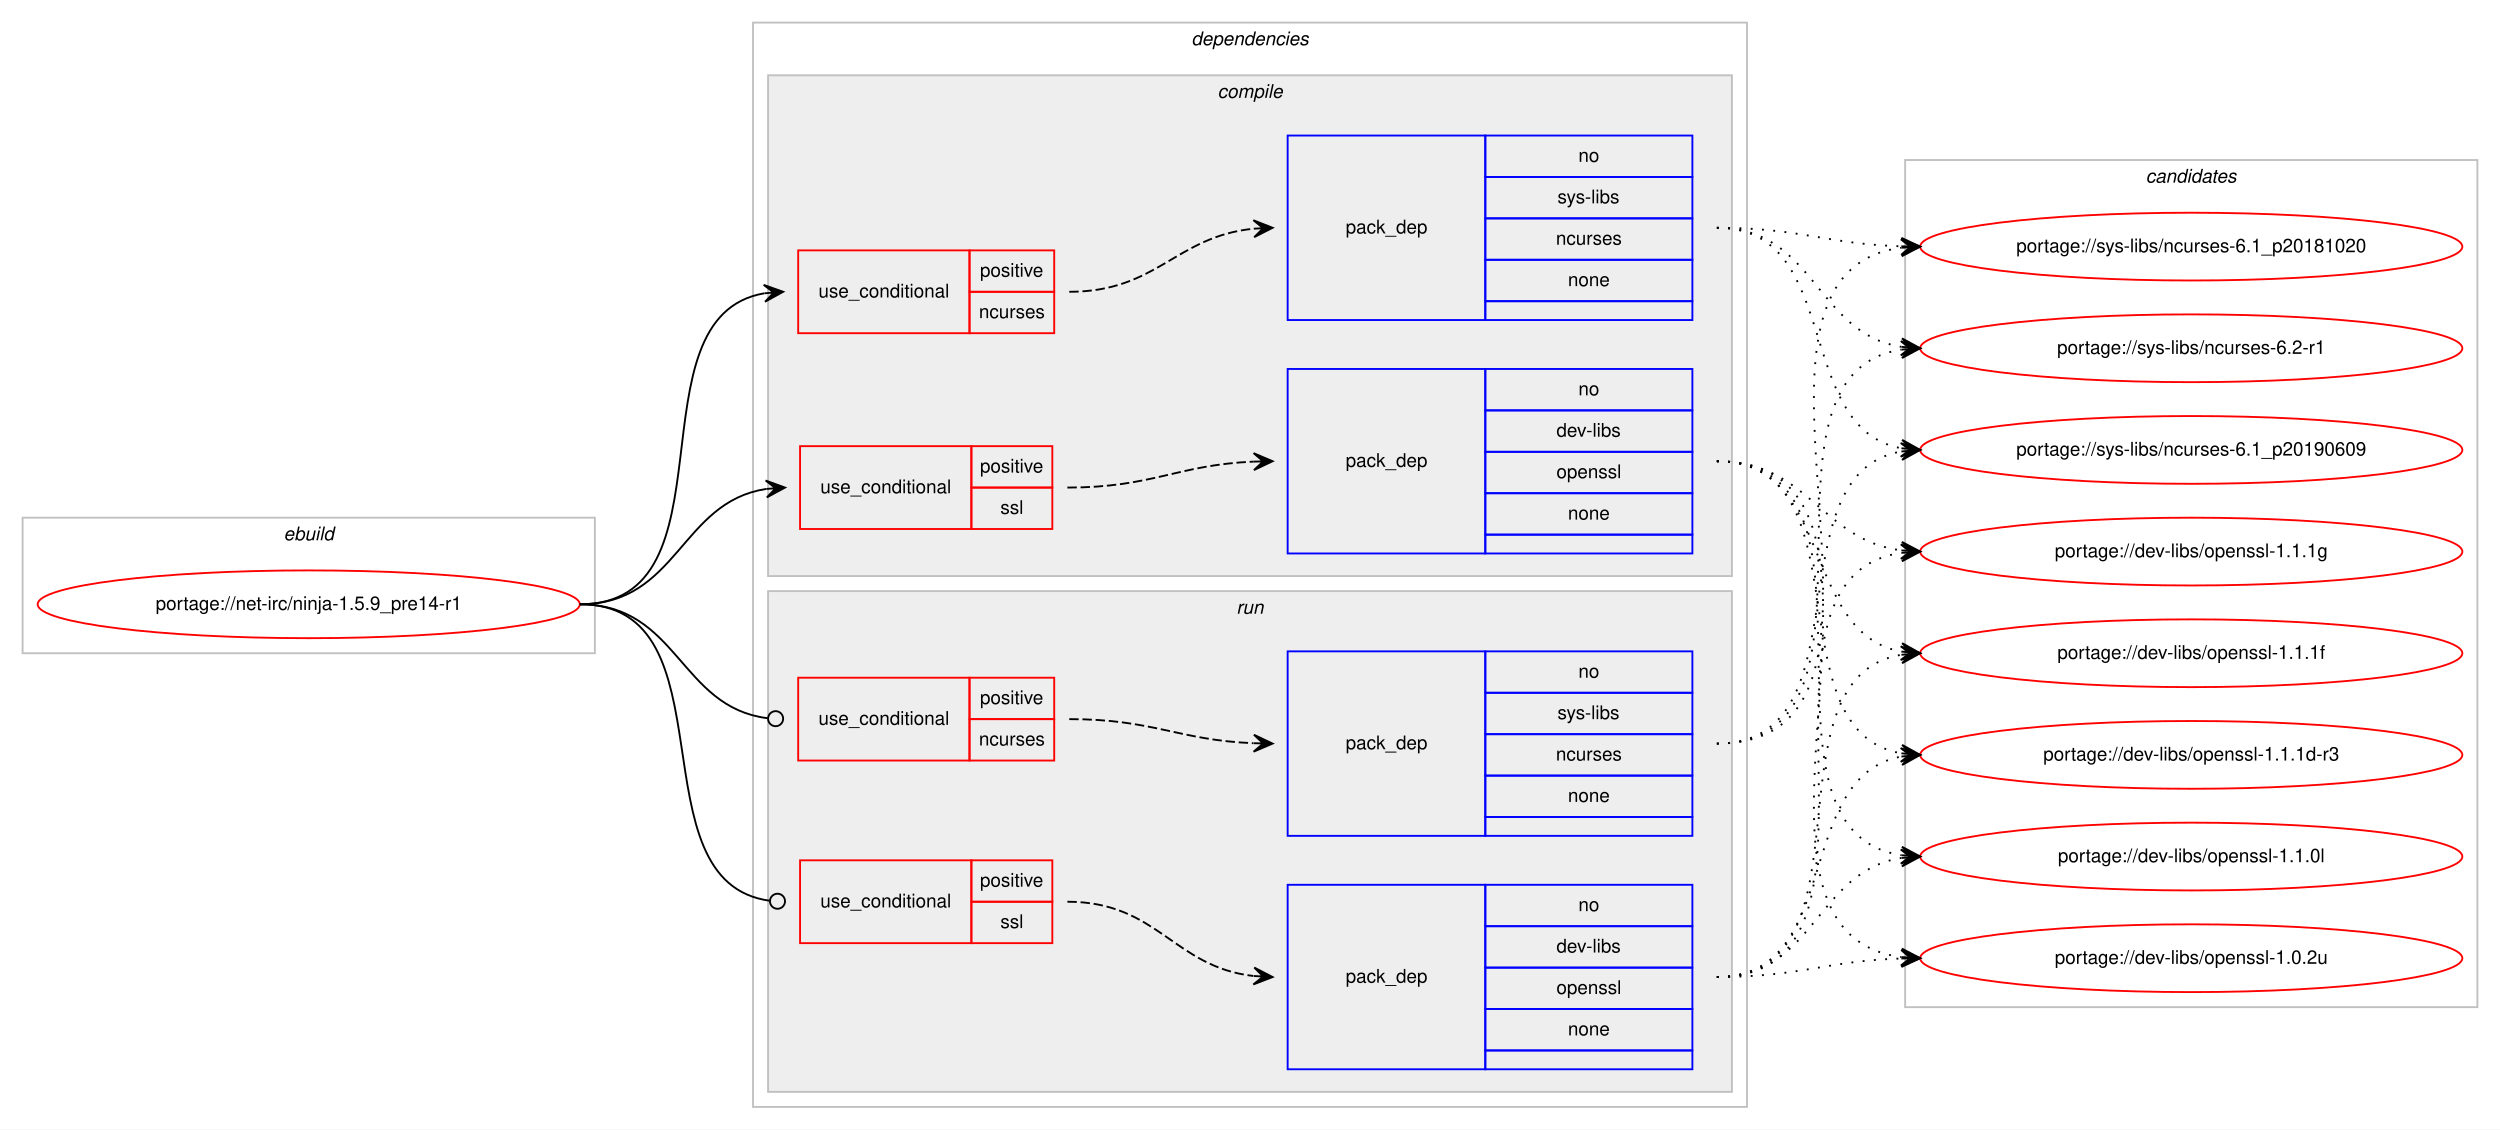
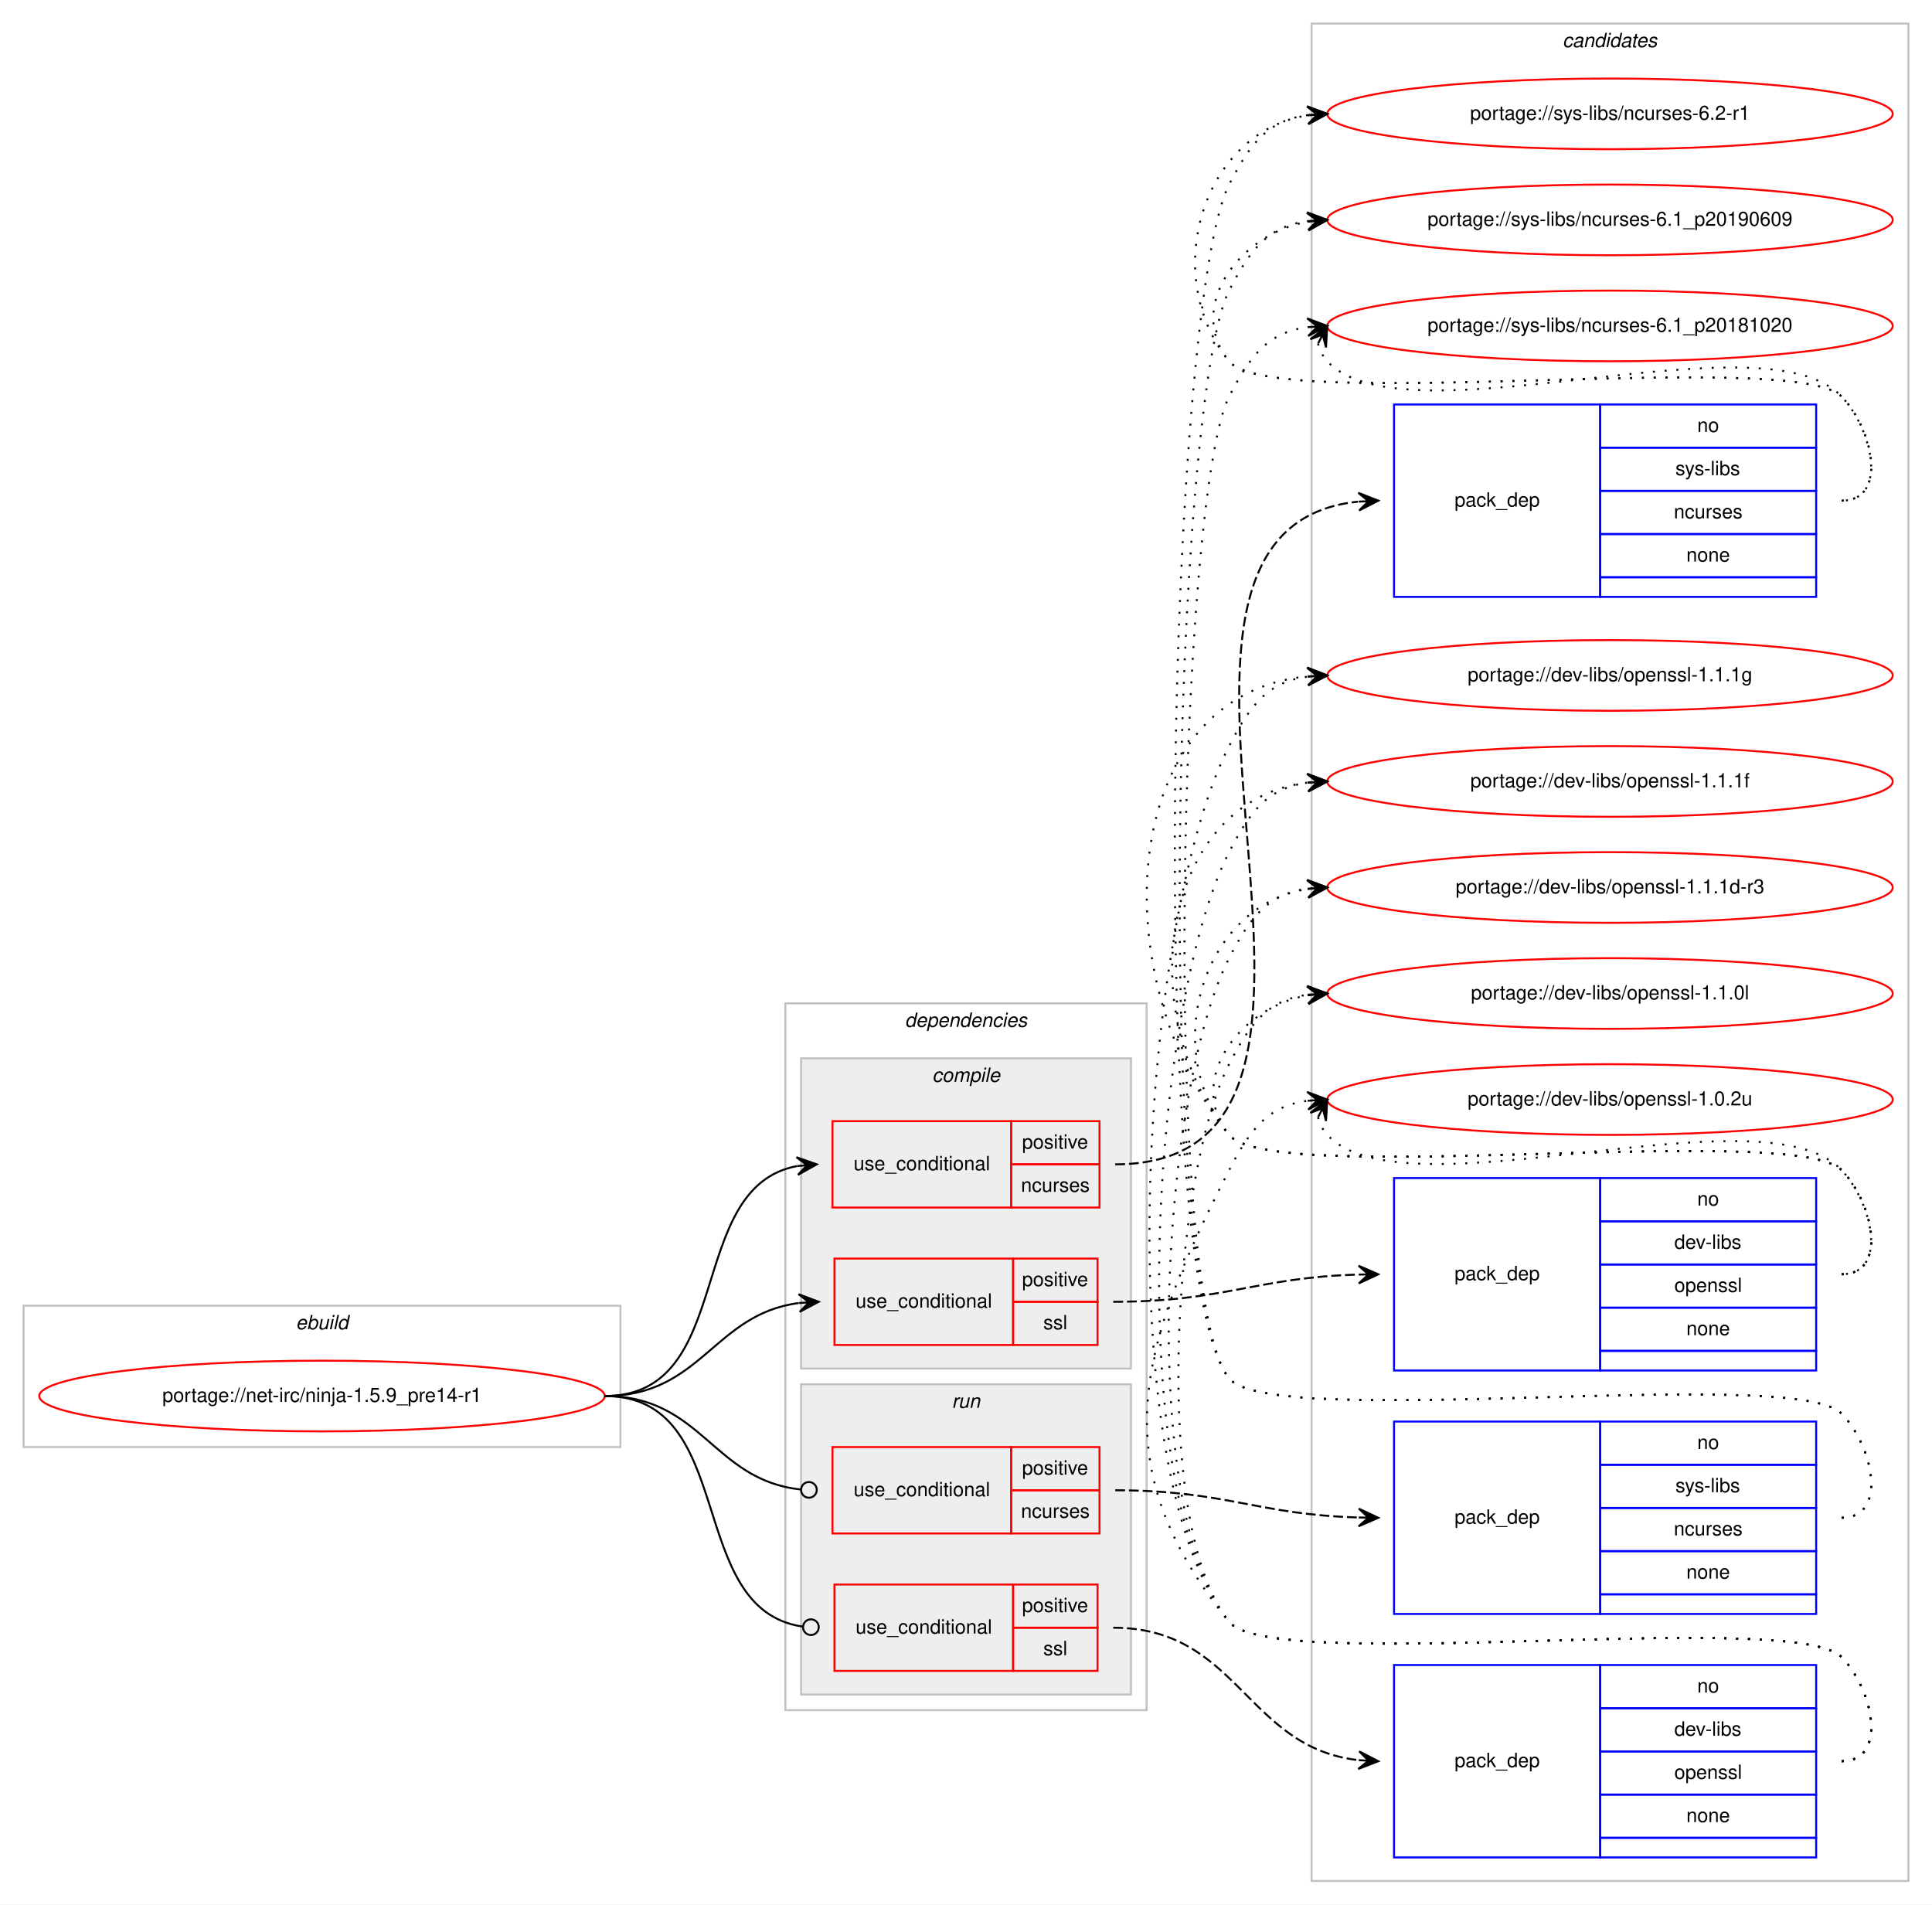
- <svg xmlns="http://www.w3.org/2000/svg" xmlns:xlink="http://www.w3.org/1999/xlink" width="1328pt" height="600pt" viewBox="0.00 0.00 1328.00 600.00">
-   <g id="graph0" class="graph" transform="scale(1 1) rotate(0) translate(4 596)">
-     <polygon fill="#ffffff" stroke="transparent" points="-4,4 -4,-596 1324,-596 1324,4 -4,4" />
+ <svg xmlns="http://www.w3.org/2000/svg" xmlns:xlink="http://www.w3.org/1999/xlink" width="984pt" height="970pt" viewBox="0.00 0.00 984.00 970.00">
+   <g id="graph0" class="graph" transform="scale(1 1) rotate(0) translate(4 966)">
+     <polygon fill="#ffffff" stroke="transparent" points="-4,4 -4,-966 980,-966 980,4 -4,4" />
+     <g id="clust14" class="cluster">
+       <polygon fill="none" stroke="#c0c0c0" points="664,-8 664,-954 968,-954 968,-8 664,-8" />
+       <text text-anchor="start" x="791.824" y="-942" font-family="Helvetica,sans-Serif" font-style="italic" font-size="10.00" fill="#000000">candidates</text>
+     </g>
    <g id="clust1" class="cluster">
-       <polygon fill="none" stroke="#c0c0c0" points="8,-249 8,-321 312,-321 312,-249 8,-249" />
-       <text text-anchor="start" x="146.663" y="-309" font-family="Helvetica,sans-Serif" font-style="italic" font-size="10.00" fill="#000000">ebuild</text>
+       <polygon fill="none" stroke="#c0c0c0" points="8,-229 8,-301 312,-301 312,-229 8,-229" />
+       <text text-anchor="start" x="146.663" y="-289" font-family="Helvetica,sans-Serif" font-style="italic" font-size="10.00" fill="#000000">ebuild</text>
    </g>
    <g id="clust2" class="cluster">
-       <polygon fill="none" stroke="#c0c0c0" points="396,-8 396,-584 924,-584 924,-8 396,-8" />
-       <text text-anchor="start" x="628.875" y="-572" font-family="Helvetica,sans-Serif" font-style="italic" font-size="10.00" fill="#000000">dependencies</text>
+       <polygon fill="none" stroke="#c0c0c0" points="396,-95 396,-455 580,-455 580,-95 396,-95" />
+       <text text-anchor="start" x="456.875" y="-443" font-family="Helvetica,sans-Serif" font-style="italic" font-size="10.00" fill="#000000">dependencies</text>
+     </g>
+     <g id="clust9" class="cluster">
+       <polygon fill="#eeeeee" stroke="#c0c0c0" points="404,-103 404,-261 572,-261 572,-103 404,-103" />
+       <text text-anchor="start" x="480.776" y="-249" font-family="Helvetica,sans-Serif" font-style="italic" font-size="10.00" fill="#000000">run</text>
    </g>
    <g id="clust3" class="cluster">
-       <polygon fill="#eeeeee" stroke="#c0c0c0" points="404,-290 404,-556 916,-556 916,-290 404,-290" />
-       <text text-anchor="start" x="642.778" y="-544" font-family="Helvetica,sans-Serif" font-style="italic" font-size="10.00" fill="#000000">compile</text>
-     </g>
-     <g id="clust9" class="cluster">
-       <polygon fill="#eeeeee" stroke="#c0c0c0" points="404,-16 404,-282 916,-282 916,-16 404,-16" />
-       <text text-anchor="start" x="652.777" y="-270" font-family="Helvetica,sans-Serif" font-style="italic" font-size="10.00" fill="#000000">run</text>
-     </g>
-     <g id="clust14" class="cluster">
-       <polygon fill="none" stroke="#c0c0c0" points="1008,-61 1008,-511 1312,-511 1312,-61 1008,-61" />
-       <text text-anchor="start" x="1135.824" y="-499" font-family="Helvetica,sans-Serif" font-style="italic" font-size="10.00" fill="#000000">candidates</text>
+       <polygon fill="#eeeeee" stroke="#c0c0c0" points="404,-269 404,-427 572,-427 572,-269 404,-269" />
+       <text text-anchor="start" x="470.778" y="-415" font-family="Helvetica,sans-Serif" font-style="italic" font-size="10.00" fill="#000000">compile</text>
    </g>
    <g id="node1" class="node">
      <g id="a_node1">
        <a xlink:href="../net-irc/ninja-1.5.9_pre14-r1.svg" xlink:title="portage://net-irc/ninja-1.5.9_pre14-r1">
-           <ellipse fill="none" stroke="#ff0000" cx="160" cy="-275" rx="144" ry="18" />
-           <text text-anchor="middle" x="160" y="-272" font-family="Helvetica,sans-Serif" font-size="10.00" fill="#000000">portage://net-irc/ninja-1.5.9_pre14-r1</text>
+           <ellipse fill="none" stroke="#ff0000" cx="160" cy="-255" rx="144" ry="18" />
+           <text text-anchor="middle" x="160" y="-252" font-family="Helvetica,sans-Serif" font-size="10.00" fill="#000000">portage://net-irc/ninja-1.5.9_pre14-r1</text>
        </a>
      </g>
    </g>
    <g id="node2" class="node">
-       <polygon fill="none" stroke="#ff0000" points="420,-419 420,-463 511,-463 511,-419 420,-419" />
-       <text text-anchor="start" x="430.767" y="-438" font-family="Helvetica,sans-Serif" font-size="10.00" fill="#000000">use_conditional</text>
-       <polygon fill="none" stroke="#ff0000" points="511,-441 511,-463 556,-463 556,-441 511,-441" />
-       <text text-anchor="start" x="516.553" y="-449" font-family="Helvetica,sans-Serif" font-size="10.00" fill="#000000">positive</text>
-       <polygon fill="none" stroke="#ff0000" points="511,-419 511,-441 556,-441 556,-419 511,-419" />
-       <text text-anchor="start" x="515.997" y="-427" font-family="Helvetica,sans-Serif" font-size="10.00" fill="#000000">ncurses</text>
+       <polygon fill="none" stroke="#ff0000" points="420,-351 420,-395 511,-395 511,-351 420,-351" />
+       <text text-anchor="start" x="430.767" y="-370" font-family="Helvetica,sans-Serif" font-size="10.00" fill="#000000">use_conditional</text>
+       <polygon fill="none" stroke="#ff0000" points="511,-373 511,-395 556,-395 556,-373 511,-373" />
+       <text text-anchor="start" x="516.553" y="-381" font-family="Helvetica,sans-Serif" font-size="10.00" fill="#000000">positive</text>
+       <polygon fill="none" stroke="#ff0000" points="511,-351 511,-373 556,-373 556,-351 511,-351" />
+       <text text-anchor="start" x="515.997" y="-359" font-family="Helvetica,sans-Serif" font-size="10.00" fill="#000000">ncurses</text>
    </g>
    <g id="edge2" class="edge">
-       <path fill="none" stroke="#000000" d="M304,-275C388.408,-275 329.301,-427.662 401.936,-440.185" />
-       <polygon fill="#000000" stroke="#000000" points="412,-441 401.669,-444.678 407.016,-440.596 402.033,-440.193 402.033,-440.193 402.033,-440.193 407.016,-440.596 402.396,-435.708 412,-441 412,-441" />
+       <path fill="none" stroke="#000000" d="M304,-255C371.484,-255 344.106,-361.32 401.956,-372.118" />
+       <polygon fill="#000000" stroke="#000000" points="412,-373 401.645,-376.608 407.019,-372.563 402.038,-372.125 402.038,-372.125 402.038,-372.125 407.019,-372.563 402.432,-367.642 412,-373 412,-373" />
    </g>
    <g id="node4" class="node">
-       <polygon fill="none" stroke="#ff0000" points="421,-315 421,-359 512,-359 512,-315 421,-315" />
-       <text text-anchor="start" x="431.767" y="-334" font-family="Helvetica,sans-Serif" font-size="10.00" fill="#000000">use_conditional</text>
-       <polygon fill="none" stroke="#ff0000" points="512,-337 512,-359 555,-359 555,-337 512,-337" />
-       <text text-anchor="start" x="516.553" y="-345" font-family="Helvetica,sans-Serif" font-size="10.00" fill="#000000">positive</text>
-       <polygon fill="none" stroke="#ff0000" points="512,-315 512,-337 555,-337 555,-315 512,-315" />
-       <text text-anchor="start" x="527.39" y="-323" font-family="Helvetica,sans-Serif" font-size="10.00" fill="#000000">ssl</text>
+       <polygon fill="none" stroke="#ff0000" points="421,-281 421,-325 512,-325 512,-281 421,-281" />
+       <text text-anchor="start" x="431.767" y="-300" font-family="Helvetica,sans-Serif" font-size="10.00" fill="#000000">use_conditional</text>
+       <polygon fill="none" stroke="#ff0000" points="512,-303 512,-325 555,-325 555,-303 512,-303" />
+       <text text-anchor="start" x="516.553" y="-311" font-family="Helvetica,sans-Serif" font-size="10.00" fill="#000000">positive</text>
+       <polygon fill="none" stroke="#ff0000" points="512,-281 512,-303 555,-303 555,-281 512,-281" />
+       <text text-anchor="start" x="527.39" y="-289" font-family="Helvetica,sans-Serif" font-size="10.00" fill="#000000">ssl</text>
    </g>
    <g id="edge4" class="edge">
-       <path fill="none" stroke="#000000" d="M304,-275C356.141,-275 357.343,-329.265 402.918,-336.26" />
-       <polygon fill="#000000" stroke="#000000" points="413,-337 402.698,-340.756 408.013,-336.634 403.027,-336.268 403.027,-336.268 403.027,-336.268 408.013,-336.634 403.356,-331.781 413,-337 413,-337" />
+       <path fill="none" stroke="#000000" d="M304,-255C353.315,-255 359.405,-296.662 402.811,-302.358" />
+       <polygon fill="#000000" stroke="#000000" points="413,-303 402.737,-306.862 408.01,-302.685 403.02,-302.371 403.02,-302.371 403.02,-302.371 408.01,-302.685 403.303,-297.88 413,-303 413,-303" />
    </g>
    <g id="node6" class="node">
-       <polygon fill="none" stroke="#ff0000" points="420,-192 420,-236 511,-236 511,-192 420,-192" />
-       <text text-anchor="start" x="430.767" y="-211" font-family="Helvetica,sans-Serif" font-size="10.00" fill="#000000">use_conditional</text>
-       <polygon fill="none" stroke="#ff0000" points="511,-214 511,-236 556,-236 556,-214 511,-214" />
-       <text text-anchor="start" x="516.553" y="-222" font-family="Helvetica,sans-Serif" font-size="10.00" fill="#000000">positive</text>
-       <polygon fill="none" stroke="#ff0000" points="511,-192 511,-214 556,-214 556,-192 511,-192" />
-       <text text-anchor="start" x="515.997" y="-200" font-family="Helvetica,sans-Serif" font-size="10.00" fill="#000000">ncurses</text>
+       <polygon fill="none" stroke="#ff0000" points="420,-185 420,-229 511,-229 511,-185 420,-185" />
+       <text text-anchor="start" x="430.767" y="-204" font-family="Helvetica,sans-Serif" font-size="10.00" fill="#000000">use_conditional</text>
+       <polygon fill="none" stroke="#ff0000" points="511,-207 511,-229 556,-229 556,-207 511,-207" />
+       <text text-anchor="start" x="516.553" y="-215" font-family="Helvetica,sans-Serif" font-size="10.00" fill="#000000">positive</text>
+       <polygon fill="none" stroke="#ff0000" points="511,-185 511,-207 556,-207 556,-185 511,-185" />
+       <text text-anchor="start" x="515.997" y="-193" font-family="Helvetica,sans-Serif" font-size="10.00" fill="#000000">ncurses</text>
    </g>
    <g id="edge6" class="edge">
-       <path fill="none" stroke="#000000" d="M304,-275C356.22,-275 356.951,-220.264 403.741,-214.491" />
-       <ellipse fill="none" stroke="#000000" cx="408.007" cy="-214.237" rx="4" ry="4" />
+       <path fill="none" stroke="#000000" d="M304,-255C353.655,-255 359.002,-212.106 403.811,-207.415" />
+       <ellipse fill="none" stroke="#000000" cx="408.005" cy="-207.202" rx="4" ry="4" />
    </g>
    <g id="node8" class="node">
-       <polygon fill="none" stroke="#ff0000" points="421,-95 421,-139 512,-139 512,-95 421,-95" />
-       <text text-anchor="start" x="431.767" y="-114" font-family="Helvetica,sans-Serif" font-size="10.00" fill="#000000">use_conditional</text>
-       <polygon fill="none" stroke="#ff0000" points="512,-117 512,-139 555,-139 555,-117 512,-117" />
-       <text text-anchor="start" x="516.553" y="-125" font-family="Helvetica,sans-Serif" font-size="10.00" fill="#000000">positive</text>
-       <polygon fill="none" stroke="#ff0000" points="512,-95 512,-117 555,-117 555,-95 512,-95" />
-       <text text-anchor="start" x="527.39" y="-103" font-family="Helvetica,sans-Serif" font-size="10.00" fill="#000000">ssl</text>
+       <polygon fill="none" stroke="#ff0000" points="421,-115 421,-159 512,-159 512,-115 421,-115" />
+       <text text-anchor="start" x="431.767" y="-134" font-family="Helvetica,sans-Serif" font-size="10.00" fill="#000000">use_conditional</text>
+       <polygon fill="none" stroke="#ff0000" points="512,-137 512,-159 555,-159 555,-137 512,-137" />
+       <text text-anchor="start" x="516.553" y="-145" font-family="Helvetica,sans-Serif" font-size="10.00" fill="#000000">positive</text>
+       <polygon fill="none" stroke="#ff0000" points="512,-115 512,-137 555,-137 555,-115 512,-115" />
+       <text text-anchor="start" x="527.39" y="-123" font-family="Helvetica,sans-Serif" font-size="10.00" fill="#000000">ssl</text>
    </g>
    <g id="edge8" class="edge">
-       <path fill="none" stroke="#000000" d="M304,-275C386.479,-275 331.619,-127.318 404.977,-117.511" />
-       <ellipse fill="none" stroke="#000000" cx="409.008" cy="-117.254" rx="4" ry="4" />
+       <path fill="none" stroke="#000000" d="M304,-255C372.467,-255 344.2,-146.481 404.731,-137.579" />
+       <ellipse fill="none" stroke="#000000" cx="409.01" cy="-137.28" rx="4" ry="4" />
    </g>
    <g id="node3" class="node">
-       <polygon fill="none" stroke="#0000ff" points="680,-426 680,-524 785,-524 785,-426 680,-426" />
-       <text text-anchor="start" x="710.823" y="-472" font-family="Helvetica,sans-Serif" font-size="10.00" fill="#000000">pack_dep</text>
-       <polygon fill="none" stroke="#0000ff" points="785,-502 785,-524 895,-524 895,-502 785,-502" />
-       <text text-anchor="start" x="834.441" y="-510" font-family="Helvetica,sans-Serif" font-size="10.00" fill="#000000">no</text>
-       <polygon fill="none" stroke="#0000ff" points="785,-480 785,-502 895,-502 895,-480 785,-480" />
-       <text text-anchor="start" x="823.337" y="-488" font-family="Helvetica,sans-Serif" font-size="10.00" fill="#000000">sys-libs</text>
-       <polygon fill="none" stroke="#0000ff" points="785,-458 785,-480 895,-480 895,-458 785,-458" />
-       <text text-anchor="start" x="822.497" y="-466" font-family="Helvetica,sans-Serif" font-size="10.00" fill="#000000">ncurses</text>
-       <polygon fill="none" stroke="#0000ff" points="785,-436 785,-458 895,-458 895,-436 785,-436" />
-       <text text-anchor="start" x="828.882" y="-444" font-family="Helvetica,sans-Serif" font-size="10.00" fill="#000000">none</text>
-       <polygon fill="none" stroke="#0000ff" points="785,-426 785,-436 895,-436 895,-426 785,-426" />
+       <polygon fill="none" stroke="#0000ff" points="706,-662 706,-760 811,-760 811,-662 706,-662" />
+       <text text-anchor="start" x="736.823" y="-708" font-family="Helvetica,sans-Serif" font-size="10.00" fill="#000000">pack_dep</text>
+       <polygon fill="none" stroke="#0000ff" points="811,-738 811,-760 921,-760 921,-738 811,-738" />
+       <text text-anchor="start" x="860.441" y="-746" font-family="Helvetica,sans-Serif" font-size="10.00" fill="#000000">no</text>
+       <polygon fill="none" stroke="#0000ff" points="811,-716 811,-738 921,-738 921,-716 811,-716" />
+       <text text-anchor="start" x="849.337" y="-724" font-family="Helvetica,sans-Serif" font-size="10.00" fill="#000000">sys-libs</text>
+       <polygon fill="none" stroke="#0000ff" points="811,-694 811,-716 921,-716 921,-694 811,-694" />
+       <text text-anchor="start" x="848.497" y="-702" font-family="Helvetica,sans-Serif" font-size="10.00" fill="#000000">ncurses</text>
+       <polygon fill="none" stroke="#0000ff" points="811,-672 811,-694 921,-694 921,-672 811,-672" />
+       <text text-anchor="start" x="854.882" y="-680" font-family="Helvetica,sans-Serif" font-size="10.00" fill="#000000">none</text>
+       <polygon fill="none" stroke="#0000ff" points="811,-662 811,-672 921,-672 921,-662 811,-662" />
    </g>
    <g id="edge1" class="edge">
-       <path fill="none" stroke="#000000" stroke-dasharray="5,2" d="M564,-441C610.784,-441 620.431,-470.387 661.992,-474.519" />
-       <polygon fill="#000000" stroke="#000000" points="672,-475 661.796,-479.015 667.006,-474.76 662.011,-474.52 662.011,-474.52 662.011,-474.52 667.006,-474.76 662.227,-470.025 672,-475 672,-475" />
+       <path fill="none" stroke="#000000" stroke-dasharray="5,2" d="M564,-373C721.967,-373 544.725,-695.987 687.634,-710.496" />
+       <polygon fill="#000000" stroke="#000000" points="698,-711 687.793,-715.009 693.006,-710.757 688.012,-710.514 688.012,-710.514 688.012,-710.514 693.006,-710.757 688.23,-706.02 698,-711 698,-711" />
    </g>
    <g id="node10" class="node">
      <g id="a_node10">
        <a xlink:href="../sys-libs/ncurses-6.2-r1.svg" xlink:title="portage://sys-libs/ncurses-6.2-r1">
-           <ellipse fill="none" stroke="#ff0000" cx="1160" cy="-411" rx="144" ry="18" />
-           <text text-anchor="middle" x="1160" y="-408" font-family="Helvetica,sans-Serif" font-size="10.00" fill="#000000">portage://sys-libs/ncurses-6.2-r1</text>
+           <ellipse fill="none" stroke="#ff0000" cx="816" cy="-908" rx="144" ry="18" />
+           <text text-anchor="middle" x="816" y="-905" font-family="Helvetica,sans-Serif" font-size="10.00" fill="#000000">portage://sys-libs/ncurses-6.2-r1</text>
        </a>
      </g>
    </g>
    <g id="edge9" class="edge">
-       <path fill="none" stroke="#000000" stroke-dasharray="1,5" d="M908,-475C960.199,-475 960.421,-418.984 1005.92,-411.763" />
-       <polygon fill="#000000" stroke="#000000" points="1016,-411 1006.368,-416.242 1011.014,-411.378 1006.029,-411.755 1006.029,-411.755 1006.029,-411.755 1011.014,-411.378 1005.689,-407.268 1016,-411 1016,-411" />
+       <path fill="none" stroke="#000000" stroke-dasharray="1,5" d="M934,-711C957.556,-711 950.376,-747.068 934,-764 909.859,-788.959 643.83,-754.996 622,-782 586.343,-826.108 608.739,-898.836 661.752,-907.207" />
+       <polygon fill="#000000" stroke="#000000" points="672,-908 661.683,-911.715 667.015,-907.614 662.03,-907.229 662.03,-907.229 662.03,-907.229 667.015,-907.614 662.377,-902.742 672,-908 672,-908" />
    </g>
    <g id="node11" class="node">
      <g id="a_node11">
        <a xlink:href="../sys-libs/ncurses-6.1_p20190609.svg" xlink:title="portage://sys-libs/ncurses-6.1_p20190609">
-           <ellipse fill="none" stroke="#ff0000" cx="1160" cy="-357" rx="144" ry="18" />
-           <text text-anchor="middle" x="1160" y="-354" font-family="Helvetica,sans-Serif" font-size="10.00" fill="#000000">portage://sys-libs/ncurses-6.1_p20190609</text>
+           <ellipse fill="none" stroke="#ff0000" cx="816" cy="-854" rx="144" ry="18" />
+           <text text-anchor="middle" x="816" y="-851" font-family="Helvetica,sans-Serif" font-size="10.00" fill="#000000">portage://sys-libs/ncurses-6.1_p20190609</text>
        </a>
      </g>
    </g>
    <g id="edge10" class="edge">
-       <path fill="none" stroke="#000000" stroke-dasharray="1,5" d="M908,-475C975.484,-475 948.106,-368.68 1005.956,-357.882" />
-       <polygon fill="#000000" stroke="#000000" points="1016,-357 1006.432,-362.358 1011.019,-357.437 1006.038,-357.875 1006.038,-357.875 1006.038,-357.875 1011.019,-357.437 1005.645,-353.392 1016,-357 1016,-357" />
+       <path fill="none" stroke="#000000" stroke-dasharray="1,5" d="M934,-711C957.556,-711 950.376,-747.068 934,-764 909.859,-788.959 643.83,-754.996 622,-782 599.708,-809.575 627.14,-846.599 661.623,-853.029" />
+       <polygon fill="#000000" stroke="#000000" points="672,-854 661.624,-857.548 667.022,-853.534 662.043,-853.068 662.043,-853.068 662.043,-853.068 667.022,-853.534 662.463,-848.587 672,-854 672,-854" />
    </g>
    <g id="node12" class="node">
      <g id="a_node12">
        <a xlink:href="../sys-libs/ncurses-6.1_p20181020.svg" xlink:title="portage://sys-libs/ncurses-6.1_p20181020">
-           <ellipse fill="none" stroke="#ff0000" cx="1160" cy="-465" rx="144" ry="18" />
-           <text text-anchor="middle" x="1160" y="-462" font-family="Helvetica,sans-Serif" font-size="10.00" fill="#000000">portage://sys-libs/ncurses-6.1_p20181020</text>
+           <ellipse fill="none" stroke="#ff0000" cx="816" cy="-800" rx="144" ry="18" />
+           <text text-anchor="middle" x="816" y="-797" font-family="Helvetica,sans-Serif" font-size="10.00" fill="#000000">portage://sys-libs/ncurses-6.1_p20181020</text>
        </a>
      </g>
    </g>
    <g id="edge11" class="edge">
-       <path fill="none" stroke="#000000" stroke-dasharray="1,5" d="M908,-475C952.628,-475 965.873,-466.429 1005.842,-465.157" />
-       <polygon fill="#000000" stroke="#000000" points="1016,-465 1006.071,-469.654 1011.001,-465.077 1006.001,-465.155 1006.001,-465.155 1006.001,-465.155 1011.001,-465.077 1005.932,-460.655 1016,-465 1016,-465" />
+       <path fill="none" stroke="#000000" stroke-dasharray="1,5" d="M667.303,-791.011C668.046,-787.792 669.782,-784.375 672,-782 711.827,-739.343 894.173,-806.657 934,-764 950.075,-746.782 957.556,-711 934,-711" />
+       <polygon fill="#000000" stroke="#000000" points="672,-800 663.38,-793.221 669.684,-795.569 667.368,-791.137 667.368,-791.137 667.368,-791.137 669.684,-795.569 671.357,-789.053 672,-800 672,-800" />
    </g>
    <g id="node5" class="node">
-       <polygon fill="none" stroke="#0000ff" points="680,-302 680,-400 785,-400 785,-302 680,-302" />
-       <text text-anchor="start" x="710.823" y="-348" font-family="Helvetica,sans-Serif" font-size="10.00" fill="#000000">pack_dep</text>
-       <polygon fill="none" stroke="#0000ff" points="785,-378 785,-400 895,-400 895,-378 785,-378" />
-       <text text-anchor="start" x="834.441" y="-386" font-family="Helvetica,sans-Serif" font-size="10.00" fill="#000000">no</text>
-       <polygon fill="none" stroke="#0000ff" points="785,-356 785,-378 895,-378 895,-356 785,-356" />
-       <text text-anchor="start" x="822.778" y="-364" font-family="Helvetica,sans-Serif" font-size="10.00" fill="#000000">dev-libs</text>
-       <polygon fill="none" stroke="#0000ff" points="785,-334 785,-356 895,-356 895,-334 785,-334" />
-       <text text-anchor="start" x="822.773" y="-342" font-family="Helvetica,sans-Serif" font-size="10.00" fill="#000000">openssl</text>
-       <polygon fill="none" stroke="#0000ff" points="785,-312 785,-334 895,-334 895,-312 785,-312" />
-       <text text-anchor="start" x="828.882" y="-320" font-family="Helvetica,sans-Serif" font-size="10.00" fill="#000000">none</text>
-       <polygon fill="none" stroke="#0000ff" points="785,-302 785,-312 895,-312 895,-302 785,-302" />
+       <polygon fill="none" stroke="#0000ff" points="706,-268 706,-366 811,-366 811,-268 706,-268" />
+       <text text-anchor="start" x="736.823" y="-314" font-family="Helvetica,sans-Serif" font-size="10.00" fill="#000000">pack_dep</text>
+       <polygon fill="none" stroke="#0000ff" points="811,-344 811,-366 921,-366 921,-344 811,-344" />
+       <text text-anchor="start" x="860.441" y="-352" font-family="Helvetica,sans-Serif" font-size="10.00" fill="#000000">no</text>
+       <polygon fill="none" stroke="#0000ff" points="811,-322 811,-344 921,-344 921,-322 811,-322" />
+       <text text-anchor="start" x="848.778" y="-330" font-family="Helvetica,sans-Serif" font-size="10.00" fill="#000000">dev-libs</text>
+       <polygon fill="none" stroke="#0000ff" points="811,-300 811,-322 921,-322 921,-300 811,-300" />
+       <text text-anchor="start" x="848.773" y="-308" font-family="Helvetica,sans-Serif" font-size="10.00" fill="#000000">openssl</text>
+       <polygon fill="none" stroke="#0000ff" points="811,-278 811,-300 921,-300 921,-278 811,-278" />
+       <text text-anchor="start" x="854.882" y="-286" font-family="Helvetica,sans-Serif" font-size="10.00" fill="#000000">none</text>
+       <polygon fill="none" stroke="#0000ff" points="811,-268 811,-278 921,-278 921,-268 811,-268" />
    </g>
    <g id="edge3" class="edge">
-       <path fill="none" stroke="#000000" stroke-dasharray="5,2" d="M563,-337C608.313,-337 621.326,-349.05 661.971,-350.791" />
-       <polygon fill="#000000" stroke="#000000" points="672,-351 661.909,-355.291 667.001,-350.896 662.002,-350.792 662.002,-350.792 662.002,-350.792 667.001,-350.896 662.096,-346.293 672,-351 672,-351" />
+       <path fill="none" stroke="#000000" stroke-dasharray="5,2" d="M563,-303C619.787,-303 635.838,-315.407 687.851,-316.861" />
+       <polygon fill="#000000" stroke="#000000" points="698,-317 687.939,-321.363 693,-316.932 688.001,-316.863 688.001,-316.863 688.001,-316.863 693,-316.932 688.062,-312.364 698,-317 698,-317" />
    </g>
    <g id="node13" class="node">
      <g id="a_node13">
        <a xlink:href="../dev-libs/openssl-1.1.1g.svg" xlink:title="portage://dev-libs/openssl-1.1.1g">
-           <ellipse fill="none" stroke="#ff0000" cx="1160" cy="-303" rx="144" ry="18" />
-           <text text-anchor="middle" x="1160" y="-300" font-family="Helvetica,sans-Serif" font-size="10.00" fill="#000000">portage://dev-libs/openssl-1.1.1g</text>
+           <ellipse fill="none" stroke="#ff0000" cx="816" cy="-622" rx="144" ry="18" />
+           <text text-anchor="middle" x="816" y="-619" font-family="Helvetica,sans-Serif" font-size="10.00" fill="#000000">portage://dev-libs/openssl-1.1.1g</text>
        </a>
      </g>
    </g>
    <g id="edge12" class="edge">
-       <path fill="none" stroke="#000000" stroke-dasharray="1,5" d="M908,-351C956.937,-351 962.838,-309.338 1005.891,-303.642" />
-       <polygon fill="#000000" stroke="#000000" points="1016,-303 1006.306,-308.125 1011.01,-303.317 1006.02,-303.634 1006.02,-303.634 1006.02,-303.634 1011.01,-303.317 1005.735,-299.143 1016,-303 1016,-303" />
+       <path fill="none" stroke="#000000" stroke-dasharray="1,5" d="M934,-317C957.556,-317 950.376,-353.068 934,-370 909.859,-394.959 643.83,-360.996 622,-388 557.361,-467.957 565.04,-612.029 661.723,-621.508" />
+       <polygon fill="#000000" stroke="#000000" points="672,-622 661.796,-626.016 667.006,-621.761 662.011,-621.521 662.011,-621.521 662.011,-621.521 667.006,-621.761 662.227,-617.027 672,-622 672,-622" />
    </g>
    <g id="node14" class="node">
      <g id="a_node14">
        <a xlink:href="../dev-libs/openssl-1.1.1f.svg" xlink:title="portage://dev-libs/openssl-1.1.1f">
-           <ellipse fill="none" stroke="#ff0000" cx="1160" cy="-249" rx="144" ry="18" />
-           <text text-anchor="middle" x="1160" y="-246" font-family="Helvetica,sans-Serif" font-size="10.00" fill="#000000">portage://dev-libs/openssl-1.1.1f</text>
+           <ellipse fill="none" stroke="#ff0000" cx="816" cy="-568" rx="144" ry="18" />
+           <text text-anchor="middle" x="816" y="-565" font-family="Helvetica,sans-Serif" font-size="10.00" fill="#000000">portage://dev-libs/openssl-1.1.1f</text>
        </a>
      </g>
    </g>
    <g id="edge13" class="edge">
-       <path fill="none" stroke="#000000" stroke-dasharray="1,5" d="M908,-351C970.413,-351 952.337,-259.851 1005.947,-249.882" />
-       <polygon fill="#000000" stroke="#000000" points="1016,-249 1006.432,-254.357 1011.019,-249.437 1006.038,-249.874 1006.038,-249.874 1006.038,-249.874 1011.019,-249.437 1005.645,-245.391 1016,-249 1016,-249" />
+       <path fill="none" stroke="#000000" stroke-dasharray="1,5" d="M934,-317C957.556,-317 950.376,-353.068 934,-370 909.859,-394.959 643.83,-360.996 622,-388 572.044,-449.795 587.455,-558.174 661.651,-567.374" />
+       <polygon fill="#000000" stroke="#000000" points="672,-568 661.746,-571.888 667.009,-567.698 662.018,-567.396 662.018,-567.396 662.018,-567.396 667.009,-567.698 662.29,-562.904 672,-568 672,-568" />
    </g>
    <g id="node15" class="node">
      <g id="a_node15">
        <a xlink:href="../dev-libs/openssl-1.1.1d-r3.svg" xlink:title="portage://dev-libs/openssl-1.1.1d-r3">
-           <ellipse fill="none" stroke="#ff0000" cx="1160" cy="-195" rx="144" ry="18" />
-           <text text-anchor="middle" x="1160" y="-192" font-family="Helvetica,sans-Serif" font-size="10.00" fill="#000000">portage://dev-libs/openssl-1.1.1d-r3</text>
+           <ellipse fill="none" stroke="#ff0000" cx="816" cy="-514" rx="144" ry="18" />
+           <text text-anchor="middle" x="816" y="-511" font-family="Helvetica,sans-Serif" font-size="10.00" fill="#000000">portage://dev-libs/openssl-1.1.1d-r3</text>
        </a>
      </g>
    </g>
    <g id="edge14" class="edge">
-       <path fill="none" stroke="#000000" stroke-dasharray="1,5" d="M908,-351C988.704,-351 936.617,-208.118 1005.91,-195.839" />
-       <polygon fill="#000000" stroke="#000000" points="1016,-195 1006.408,-200.314 1011.017,-195.415 1006.034,-195.829 1006.034,-195.829 1006.034,-195.829 1011.017,-195.415 1005.661,-191.345 1016,-195 1016,-195" />
+       <path fill="none" stroke="#000000" stroke-dasharray="1,5" d="M934,-317C957.556,-317 950.376,-353.068 934,-370 909.859,-394.959 643.83,-360.996 622,-388 586.343,-432.108 608.739,-504.836 661.752,-513.207" />
+       <polygon fill="#000000" stroke="#000000" points="672,-514 661.683,-517.715 667.015,-513.614 662.03,-513.229 662.03,-513.229 662.03,-513.229 667.015,-513.614 662.377,-508.742 672,-514 672,-514" />
    </g>
    <g id="node16" class="node">
      <g id="a_node16">
        <a xlink:href="../dev-libs/openssl-1.1.0l.svg" xlink:title="portage://dev-libs/openssl-1.1.0l">
-           <ellipse fill="none" stroke="#ff0000" cx="1160" cy="-141" rx="144" ry="18" />
-           <text text-anchor="middle" x="1160" y="-138" font-family="Helvetica,sans-Serif" font-size="10.00" fill="#000000">portage://dev-libs/openssl-1.1.0l</text>
+           <ellipse fill="none" stroke="#ff0000" cx="816" cy="-460" rx="144" ry="18" />
+           <text text-anchor="middle" x="816" y="-457" font-family="Helvetica,sans-Serif" font-size="10.00" fill="#000000">portage://dev-libs/openssl-1.1.0l</text>
        </a>
      </g>
    </g>
    <g id="edge15" class="edge">
-       <path fill="none" stroke="#000000" stroke-dasharray="1,5" d="M908,-351C1009.366,-351 917.772,-155.11 1005.947,-141.719" />
-       <polygon fill="#000000" stroke="#000000" points="1016,-141 1006.347,-146.202 1011.013,-141.357 1006.025,-141.714 1006.025,-141.714 1006.025,-141.714 1011.013,-141.357 1005.704,-137.225 1016,-141 1016,-141" />
+       <path fill="none" stroke="#000000" stroke-dasharray="1,5" d="M934,-317C957.556,-317 950.376,-353.068 934,-370 909.859,-394.959 643.83,-360.996 622,-388 599.708,-415.575 627.14,-452.599 661.623,-459.029" />
+       <polygon fill="#000000" stroke="#000000" points="672,-460 661.624,-463.548 667.022,-459.534 662.043,-459.068 662.043,-459.068 662.043,-459.068 667.022,-459.534 662.463,-454.587 672,-460 672,-460" />
    </g>
    <g id="node17" class="node">
      <g id="a_node17">
        <a xlink:href="../dev-libs/openssl-1.0.2u.svg" xlink:title="portage://dev-libs/openssl-1.0.2u">
-           <ellipse fill="none" stroke="#ff0000" cx="1160" cy="-87" rx="144" ry="18" />
-           <text text-anchor="middle" x="1160" y="-84" font-family="Helvetica,sans-Serif" font-size="10.00" fill="#000000">portage://dev-libs/openssl-1.0.2u</text>
+           <ellipse fill="none" stroke="#ff0000" cx="816" cy="-406" rx="144" ry="18" />
+           <text text-anchor="middle" x="816" y="-403" font-family="Helvetica,sans-Serif" font-size="10.00" fill="#000000">portage://dev-libs/openssl-1.0.2u</text>
        </a>
      </g>
    </g>
    <g id="edge16" class="edge">
-       <path fill="none" stroke="#000000" stroke-dasharray="1,5" d="M908,-351C1031.182,-351 897.253,-101.741 1005.872,-87.623" />
-       <polygon fill="#000000" stroke="#000000" points="1016,-87 1006.295,-92.106 1011.009,-87.307 1006.019,-87.614 1006.019,-87.614 1006.019,-87.614 1011.009,-87.307 1005.742,-83.123 1016,-87 1016,-87" />
+       <path fill="none" stroke="#000000" stroke-dasharray="1,5" d="M667.303,-397.011C668.046,-393.792 669.782,-390.375 672,-388 711.827,-345.343 894.173,-412.657 934,-370 950.075,-352.782 957.556,-317 934,-317" />
+       <polygon fill="#000000" stroke="#000000" points="672,-406 663.38,-399.221 669.684,-401.569 667.368,-397.137 667.368,-397.137 667.368,-397.137 669.684,-401.569 671.357,-395.053 672,-406 672,-406" />
    </g>
    <g id="node7" class="node">
-       <polygon fill="none" stroke="#0000ff" points="680,-152 680,-250 785,-250 785,-152 680,-152" />
-       <text text-anchor="start" x="710.823" y="-198" font-family="Helvetica,sans-Serif" font-size="10.00" fill="#000000">pack_dep</text>
-       <polygon fill="none" stroke="#0000ff" points="785,-228 785,-250 895,-250 895,-228 785,-228" />
-       <text text-anchor="start" x="834.441" y="-236" font-family="Helvetica,sans-Serif" font-size="10.00" fill="#000000">no</text>
-       <polygon fill="none" stroke="#0000ff" points="785,-206 785,-228 895,-228 895,-206 785,-206" />
-       <text text-anchor="start" x="823.337" y="-214" font-family="Helvetica,sans-Serif" font-size="10.00" fill="#000000">sys-libs</text>
-       <polygon fill="none" stroke="#0000ff" points="785,-184 785,-206 895,-206 895,-184 785,-184" />
-       <text text-anchor="start" x="822.497" y="-192" font-family="Helvetica,sans-Serif" font-size="10.00" fill="#000000">ncurses</text>
-       <polygon fill="none" stroke="#0000ff" points="785,-162 785,-184 895,-184 895,-162 785,-162" />
-       <text text-anchor="start" x="828.882" y="-170" font-family="Helvetica,sans-Serif" font-size="10.00" fill="#000000">none</text>
-       <polygon fill="none" stroke="#0000ff" points="785,-152 785,-162 895,-162 895,-152 785,-152" />
+       <polygon fill="none" stroke="#0000ff" points="706,-144 706,-242 811,-242 811,-144 706,-144" />
+       <text text-anchor="start" x="736.823" y="-190" font-family="Helvetica,sans-Serif" font-size="10.00" fill="#000000">pack_dep</text>
+       <polygon fill="none" stroke="#0000ff" points="811,-220 811,-242 921,-242 921,-220 811,-220" />
+       <text text-anchor="start" x="860.441" y="-228" font-family="Helvetica,sans-Serif" font-size="10.00" fill="#000000">no</text>
+       <polygon fill="none" stroke="#0000ff" points="811,-198 811,-220 921,-220 921,-198 811,-198" />
+       <text text-anchor="start" x="849.337" y="-206" font-family="Helvetica,sans-Serif" font-size="10.00" fill="#000000">sys-libs</text>
+       <polygon fill="none" stroke="#0000ff" points="811,-176 811,-198 921,-198 921,-176 811,-176" />
+       <text text-anchor="start" x="848.497" y="-184" font-family="Helvetica,sans-Serif" font-size="10.00" fill="#000000">ncurses</text>
+       <polygon fill="none" stroke="#0000ff" points="811,-154 811,-176 921,-176 921,-154 811,-154" />
+       <text text-anchor="start" x="854.882" y="-162" font-family="Helvetica,sans-Serif" font-size="10.00" fill="#000000">none</text>
+       <polygon fill="none" stroke="#0000ff" points="811,-144 811,-154 921,-154 921,-144 811,-144" />
    </g>
    <g id="edge5" class="edge">
-       <path fill="none" stroke="#000000" stroke-dasharray="5,2" d="M564,-214C608.758,-214 621.771,-202.858 661.817,-201.204" />
-       <polygon fill="#000000" stroke="#000000" points="672,-201 662.092,-205.7 667.001,-201.1 662.002,-201.201 662.002,-201.201 662.002,-201.201 667.001,-201.1 661.912,-196.702 672,-201 672,-201" />
+       <path fill="none" stroke="#000000" stroke-dasharray="5,2" d="M564,-207C620.371,-207 636.295,-194.593 687.926,-193.139" />
+       <polygon fill="#000000" stroke="#000000" points="698,-193 688.063,-197.637 693,-193.069 688.001,-193.138 688.001,-193.138 688.001,-193.138 693,-193.069 687.939,-188.638 698,-193 698,-193" />
    </g>
    <g id="edge17" class="edge">
-       <path fill="none" stroke="#000000" stroke-dasharray="1,5" d="M908,-201C1009.366,-201 917.772,-396.89 1005.947,-410.281" />
-       <polygon fill="#000000" stroke="#000000" points="1016,-411 1005.704,-414.775 1011.013,-410.643 1006.025,-410.286 1006.025,-410.286 1006.025,-410.286 1011.013,-410.643 1006.347,-405.798 1016,-411 1016,-411" />
+       <path fill="none" stroke="#000000" stroke-dasharray="1,5" d="M934,-193C957.556,-193 950.376,-229.069 934,-246 909.859,-270.959 643.83,-236.996 622,-264 579.529,-316.536 591.201,-811.874 622,-872 632.826,-893.135 641.884,-904.686 661.957,-907.382" />
+       <polygon fill="#000000" stroke="#000000" points="672,-908 661.742,-911.877 667.009,-907.693 662.019,-907.386 662.019,-907.386 662.019,-907.386 667.009,-907.693 662.295,-902.894 672,-908 672,-908" />
    </g>
    <g id="edge18" class="edge">
-       <path fill="none" stroke="#000000" stroke-dasharray="1,5" d="M908,-201C988.704,-201 936.617,-343.882 1005.91,-356.161" />
-       <polygon fill="#000000" stroke="#000000" points="1016,-357 1005.661,-360.656 1011.017,-356.586 1006.034,-356.171 1006.034,-356.171 1006.034,-356.171 1011.017,-356.586 1006.408,-351.686 1016,-357 1016,-357" />
+       <path fill="none" stroke="#000000" stroke-dasharray="1,5" d="M934,-193C957.556,-193 950.376,-229.069 934,-246 909.859,-270.959 643.83,-236.996 622,-264 583.301,-311.87 593.937,-763.214 622,-818 632.826,-839.135 641.884,-850.686 661.957,-853.382" />
+       <polygon fill="#000000" stroke="#000000" points="672,-854 661.742,-857.877 667.009,-853.693 662.019,-853.386 662.019,-853.386 662.019,-853.386 667.009,-853.693 662.295,-848.894 672,-854 672,-854" />
    </g>
    <g id="edge19" class="edge">
-       <path fill="none" stroke="#000000" stroke-dasharray="1,5" d="M908,-201C1031.182,-201 897.253,-450.259 1005.872,-464.377" />
-       <polygon fill="#000000" stroke="#000000" points="1016,-465 1005.742,-468.877 1011.009,-464.693 1006.019,-464.386 1006.019,-464.386 1006.019,-464.386 1011.009,-464.693 1006.295,-459.894 1016,-465 1016,-465" />
+       <path fill="none" stroke="#000000" stroke-dasharray="1,5" d="M934,-193C957.556,-193 950.376,-229.069 934,-246 909.859,-270.959 643.83,-236.996 622,-264 587.073,-307.204 596.672,-714.554 622,-764 632.826,-785.135 641.884,-796.686 661.957,-799.382" />
+       <polygon fill="#000000" stroke="#000000" points="672,-800 661.742,-803.877 667.009,-799.693 662.019,-799.386 662.019,-799.386 662.019,-799.386 667.009,-799.693 662.295,-794.894 672,-800 672,-800" />
    </g>
    <g id="node9" class="node">
-       <polygon fill="none" stroke="#0000ff" points="680,-28 680,-126 785,-126 785,-28 680,-28" />
-       <text text-anchor="start" x="710.823" y="-74" font-family="Helvetica,sans-Serif" font-size="10.00" fill="#000000">pack_dep</text>
-       <polygon fill="none" stroke="#0000ff" points="785,-104 785,-126 895,-126 895,-104 785,-104" />
-       <text text-anchor="start" x="834.441" y="-112" font-family="Helvetica,sans-Serif" font-size="10.00" fill="#000000">no</text>
-       <polygon fill="none" stroke="#0000ff" points="785,-82 785,-104 895,-104 895,-82 785,-82" />
-       <text text-anchor="start" x="822.778" y="-90" font-family="Helvetica,sans-Serif" font-size="10.00" fill="#000000">dev-libs</text>
-       <polygon fill="none" stroke="#0000ff" points="785,-60 785,-82 895,-82 895,-60 785,-60" />
-       <text text-anchor="start" x="822.773" y="-68" font-family="Helvetica,sans-Serif" font-size="10.00" fill="#000000">openssl</text>
-       <polygon fill="none" stroke="#0000ff" points="785,-38 785,-60 895,-60 895,-38 785,-38" />
-       <text text-anchor="start" x="828.882" y="-46" font-family="Helvetica,sans-Serif" font-size="10.00" fill="#000000">none</text>
-       <polygon fill="none" stroke="#0000ff" points="785,-28 785,-38 895,-38 895,-28 785,-28" />
+       <polygon fill="none" stroke="#0000ff" points="706,-20 706,-118 811,-118 811,-20 706,-20" />
+       <text text-anchor="start" x="736.823" y="-66" font-family="Helvetica,sans-Serif" font-size="10.00" fill="#000000">pack_dep</text>
+       <polygon fill="none" stroke="#0000ff" points="811,-96 811,-118 921,-118 921,-96 811,-96" />
+       <text text-anchor="start" x="860.441" y="-104" font-family="Helvetica,sans-Serif" font-size="10.00" fill="#000000">no</text>
+       <polygon fill="none" stroke="#0000ff" points="811,-74 811,-96 921,-96 921,-74 811,-74" />
+       <text text-anchor="start" x="848.778" y="-82" font-family="Helvetica,sans-Serif" font-size="10.00" fill="#000000">dev-libs</text>
+       <polygon fill="none" stroke="#0000ff" points="811,-52 811,-74 921,-74 921,-52 811,-52" />
+       <text text-anchor="start" x="848.773" y="-60" font-family="Helvetica,sans-Serif" font-size="10.00" fill="#000000">openssl</text>
+       <polygon fill="none" stroke="#0000ff" points="811,-30 811,-52 921,-52 921,-30 811,-30" />
+       <text text-anchor="start" x="854.882" y="-38" font-family="Helvetica,sans-Serif" font-size="10.00" fill="#000000">none</text>
+       <polygon fill="none" stroke="#0000ff" points="811,-20 811,-30 921,-30 921,-20 811,-20" />
    </g>
    <g id="edge7" class="edge">
-       <path fill="none" stroke="#000000" stroke-dasharray="5,2" d="M563,-117C610.975,-117 619.355,-82.427 661.763,-77.566" />
-       <polygon fill="#000000" stroke="#000000" points="672,-77 662.263,-82.045 667.008,-77.276 662.015,-77.552 662.015,-77.552 662.015,-77.552 667.008,-77.276 661.767,-73.058 672,-77 672,-77" />
+       <path fill="none" stroke="#000000" stroke-dasharray="5,2" d="M563,-137C626.639,-137 630.566,-75.983 687.907,-69.547" />
+       <polygon fill="#000000" stroke="#000000" points="698,-69 688.258,-74.035 693.007,-69.271 688.015,-69.542 688.015,-69.542 688.015,-69.542 693.007,-69.271 687.771,-65.048 698,-69 698,-69" />
    </g>
    <g id="edge20" class="edge">
-       <path fill="none" stroke="#000000" stroke-dasharray="1,5" d="M908,-77C1015.737,-77 911.831,-288.668 1005.926,-302.311" />
-       <polygon fill="#000000" stroke="#000000" points="1016,-303 1005.716,-306.807 1011.012,-302.659 1006.023,-302.317 1006.023,-302.317 1006.023,-302.317 1011.012,-302.659 1006.33,-297.828 1016,-303 1016,-303" />
+       <path fill="none" stroke="#000000" stroke-dasharray="1,5" d="M934,-69C957.556,-69 950.376,-105.069 934,-122 909.859,-146.959 643.83,-112.996 622,-140 559.691,-217.075 576.815,-497.788 622,-586 632.826,-607.135 641.884,-618.686 661.957,-621.382" />
+       <polygon fill="#000000" stroke="#000000" points="672,-622 661.742,-625.877 667.009,-621.693 662.019,-621.386 662.019,-621.386 662.019,-621.386 667.009,-621.693 662.295,-616.894 672,-622 672,-622" />
    </g>
    <g id="edge21" class="edge">
-       <path fill="none" stroke="#000000" stroke-dasharray="1,5" d="M908,-77C994.563,-77 931.411,-235.18 1005.692,-248.156" />
-       <polygon fill="#000000" stroke="#000000" points="1016,-249 1005.666,-252.668 1011.017,-248.592 1006.033,-248.184 1006.033,-248.184 1006.033,-248.184 1011.017,-248.592 1006.401,-243.698 1016,-249 1016,-249" />
+       <path fill="none" stroke="#000000" stroke-dasharray="1,5" d="M934,-69C957.556,-69 950.376,-105.069 934,-122 909.859,-146.959 643.83,-112.996 622,-140 567.235,-207.743 582.286,-454.469 622,-532 632.826,-553.135 641.884,-564.686 661.957,-567.382" />
+       <polygon fill="#000000" stroke="#000000" points="672,-568 661.742,-571.877 667.009,-567.693 662.019,-567.386 662.019,-567.386 662.019,-567.386 667.009,-567.693 662.295,-562.894 672,-568 672,-568" />
    </g>
    <g id="edge22" class="edge">
-       <path fill="none" stroke="#000000" stroke-dasharray="1,5" d="M908,-77C975.484,-77 948.106,-183.32 1005.956,-194.118" />
-       <polygon fill="#000000" stroke="#000000" points="1016,-195 1005.645,-198.608 1011.019,-194.563 1006.038,-194.125 1006.038,-194.125 1006.038,-194.125 1011.019,-194.563 1006.432,-189.642 1016,-195 1016,-195" />
+       <path fill="none" stroke="#000000" stroke-dasharray="1,5" d="M934,-69C957.556,-69 950.376,-105.069 934,-122 909.859,-146.959 643.83,-112.996 622,-140 574.779,-198.411 587.757,-411.149 622,-478 632.826,-499.135 641.884,-510.686 661.957,-513.382" />
+       <polygon fill="#000000" stroke="#000000" points="672,-514 661.742,-517.877 667.009,-513.693 662.019,-513.386 662.019,-513.386 662.019,-513.386 667.009,-513.693 662.295,-508.894 672,-514 672,-514" />
    </g>
    <g id="edge23" class="edge">
-       <path fill="none" stroke="#000000" stroke-dasharray="1,5" d="M908,-77C960.199,-77 960.421,-133.016 1005.92,-140.237" />
-       <polygon fill="#000000" stroke="#000000" points="1016,-141 1005.689,-144.732 1011.014,-140.622 1006.029,-140.245 1006.029,-140.245 1006.029,-140.245 1011.014,-140.622 1006.368,-135.758 1016,-141 1016,-141" />
+       <path fill="none" stroke="#000000" stroke-dasharray="1,5" d="M934,-69C957.556,-69 950.376,-105.069 934,-122 909.859,-146.959 643.83,-112.996 622,-140 582.323,-189.079 593.227,-367.829 622,-424 632.826,-445.135 641.884,-456.686 661.957,-459.382" />
+       <polygon fill="#000000" stroke="#000000" points="672,-460 661.742,-463.877 667.009,-459.693 662.019,-459.386 662.019,-459.386 662.019,-459.386 667.009,-459.693 662.295,-454.894 672,-460 672,-460" />
    </g>
    <g id="edge24" class="edge">
-       <path fill="none" stroke="#000000" stroke-dasharray="1,5" d="M908,-77C952.628,-77 965.873,-85.571 1005.842,-86.843" />
-       <polygon fill="#000000" stroke="#000000" points="1016,-87 1005.932,-91.345 1011.001,-86.923 1006.001,-86.845 1006.001,-86.845 1006.001,-86.845 1011.001,-86.923 1006.071,-82.346 1016,-87 1016,-87" />
+       <path fill="none" stroke="#000000" stroke-dasharray="1,5" d="M934,-69C957.556,-69 950.376,-105.069 934,-122 909.859,-146.959 643.83,-112.996 622,-140 557.735,-219.495 575.397,-279.019 622,-370 632.826,-391.135 641.884,-402.686 661.957,-405.382" />
+       <polygon fill="#000000" stroke="#000000" points="672,-406 661.742,-409.877 667.009,-405.693 662.019,-405.386 662.019,-405.386 662.019,-405.386 667.009,-405.693 662.295,-400.894 672,-406 672,-406" />
    </g>
  </g>
</svg>
